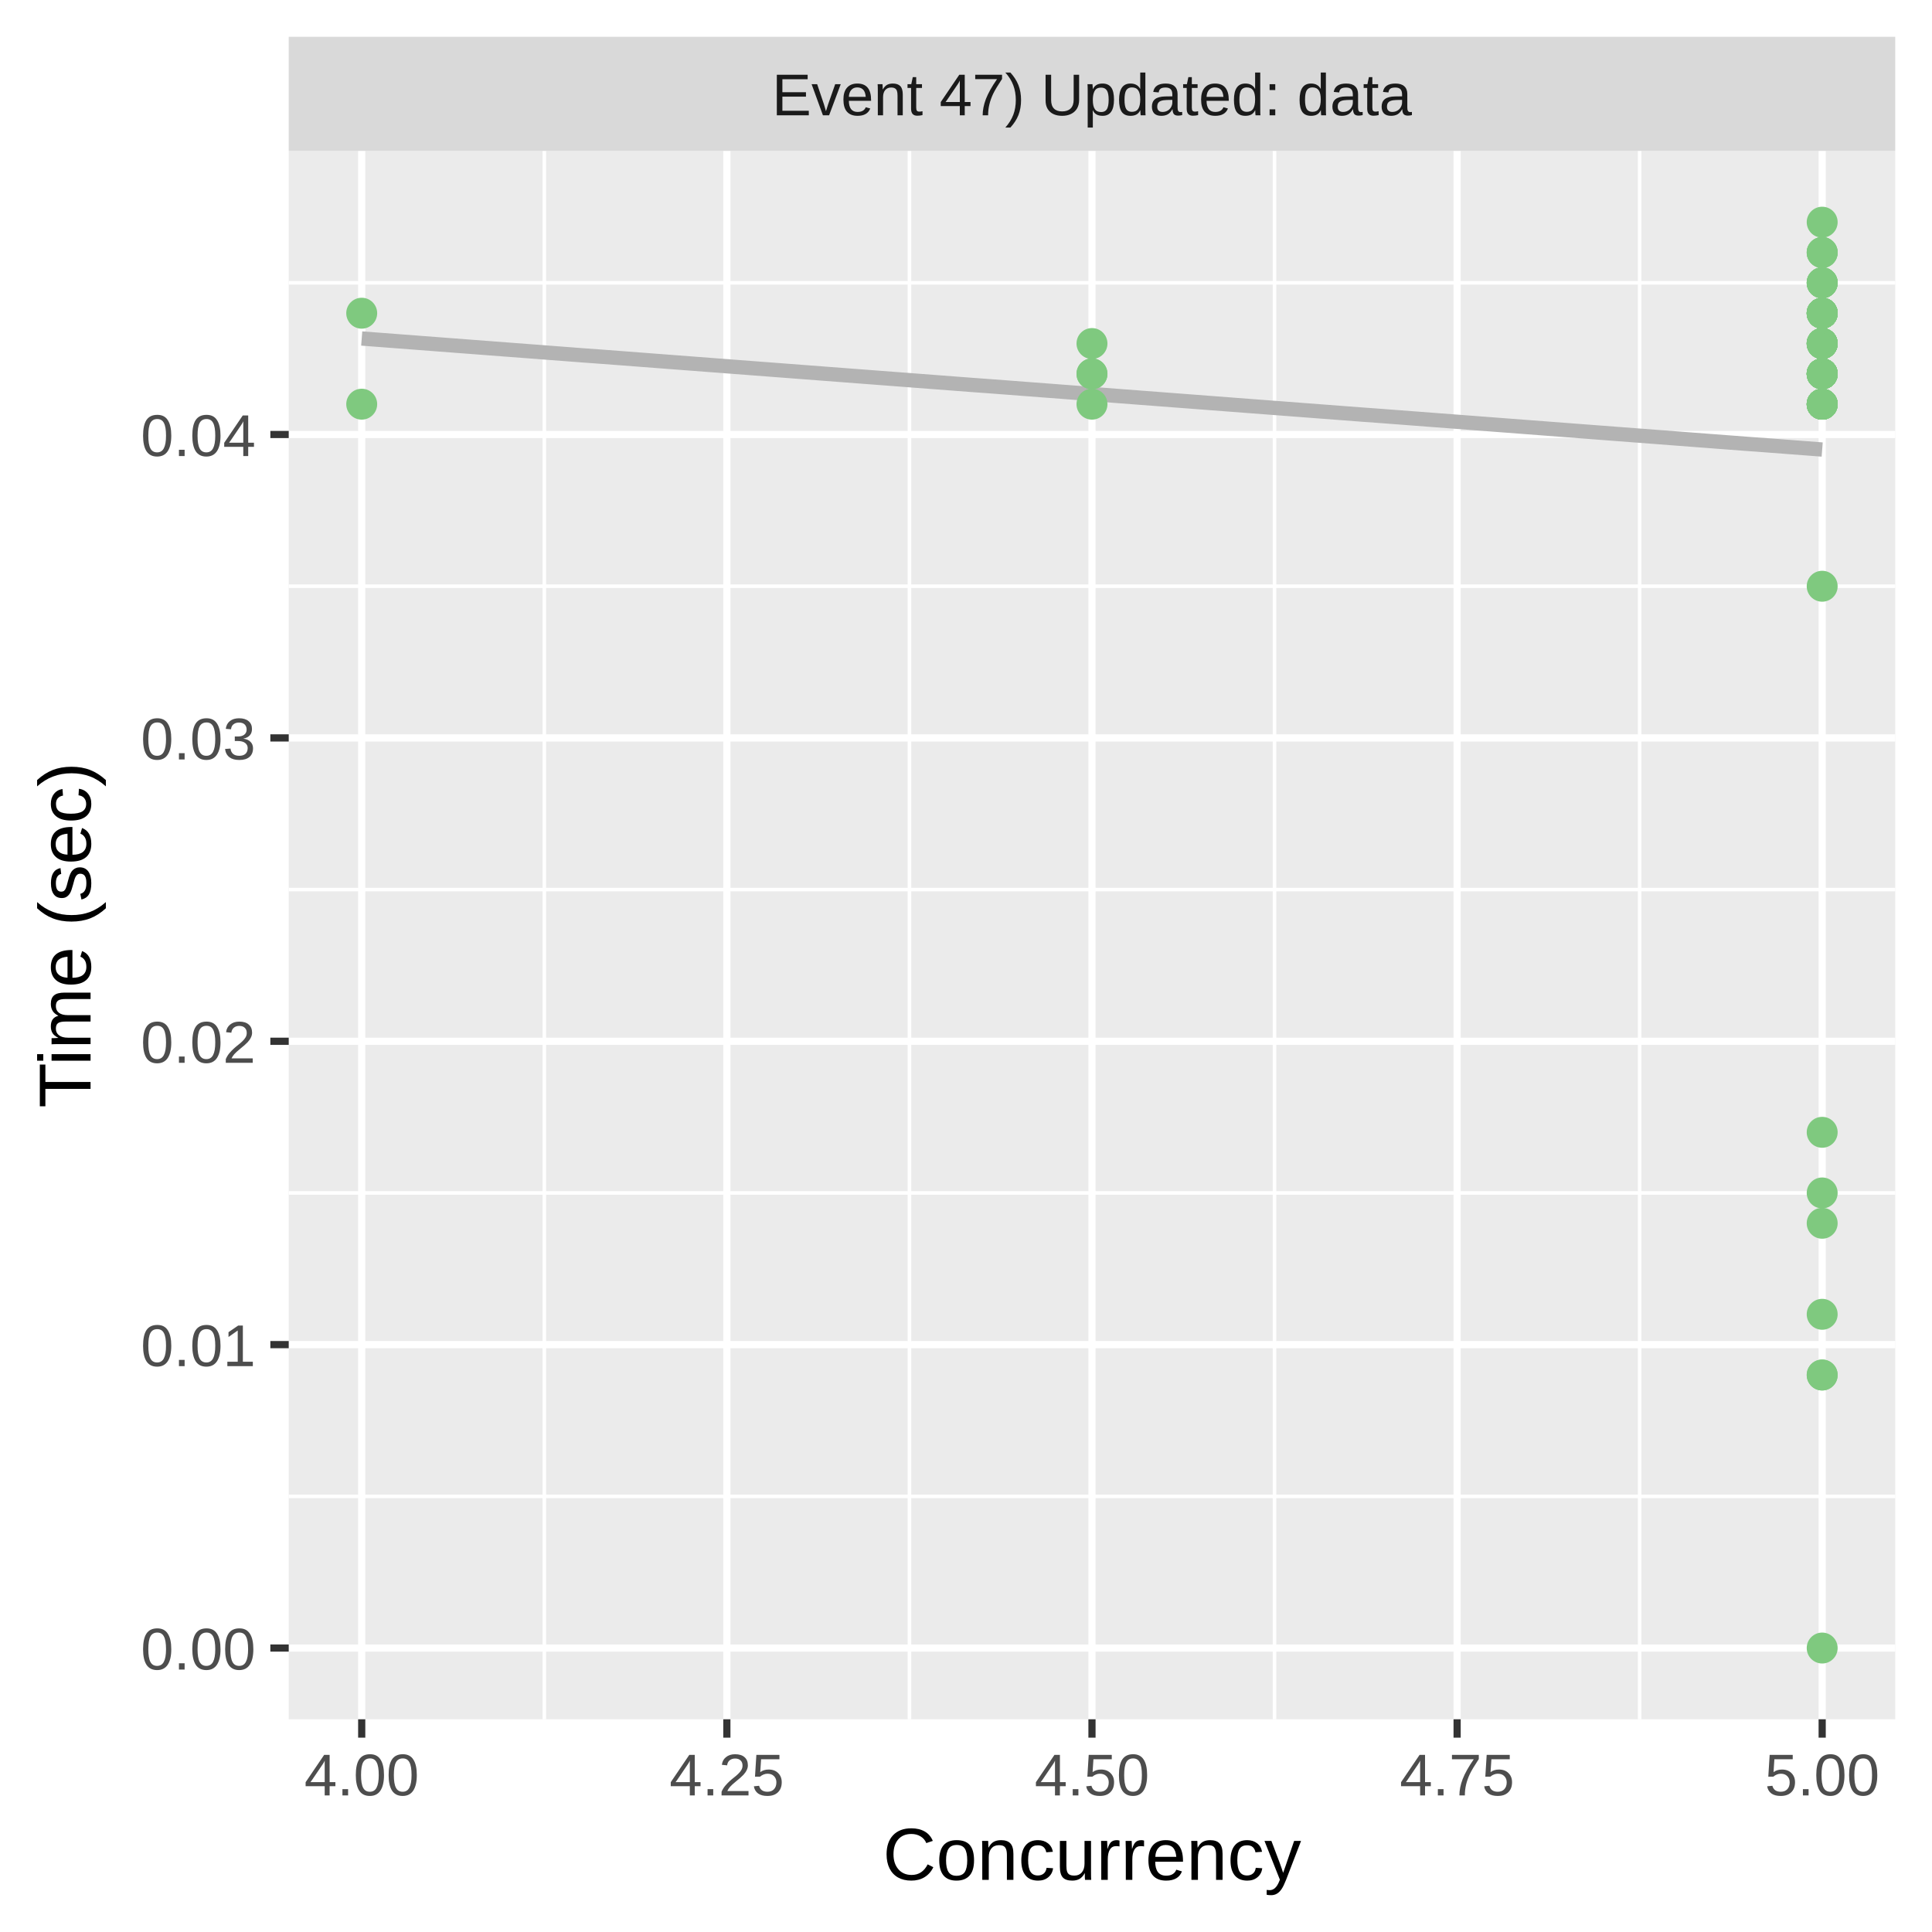
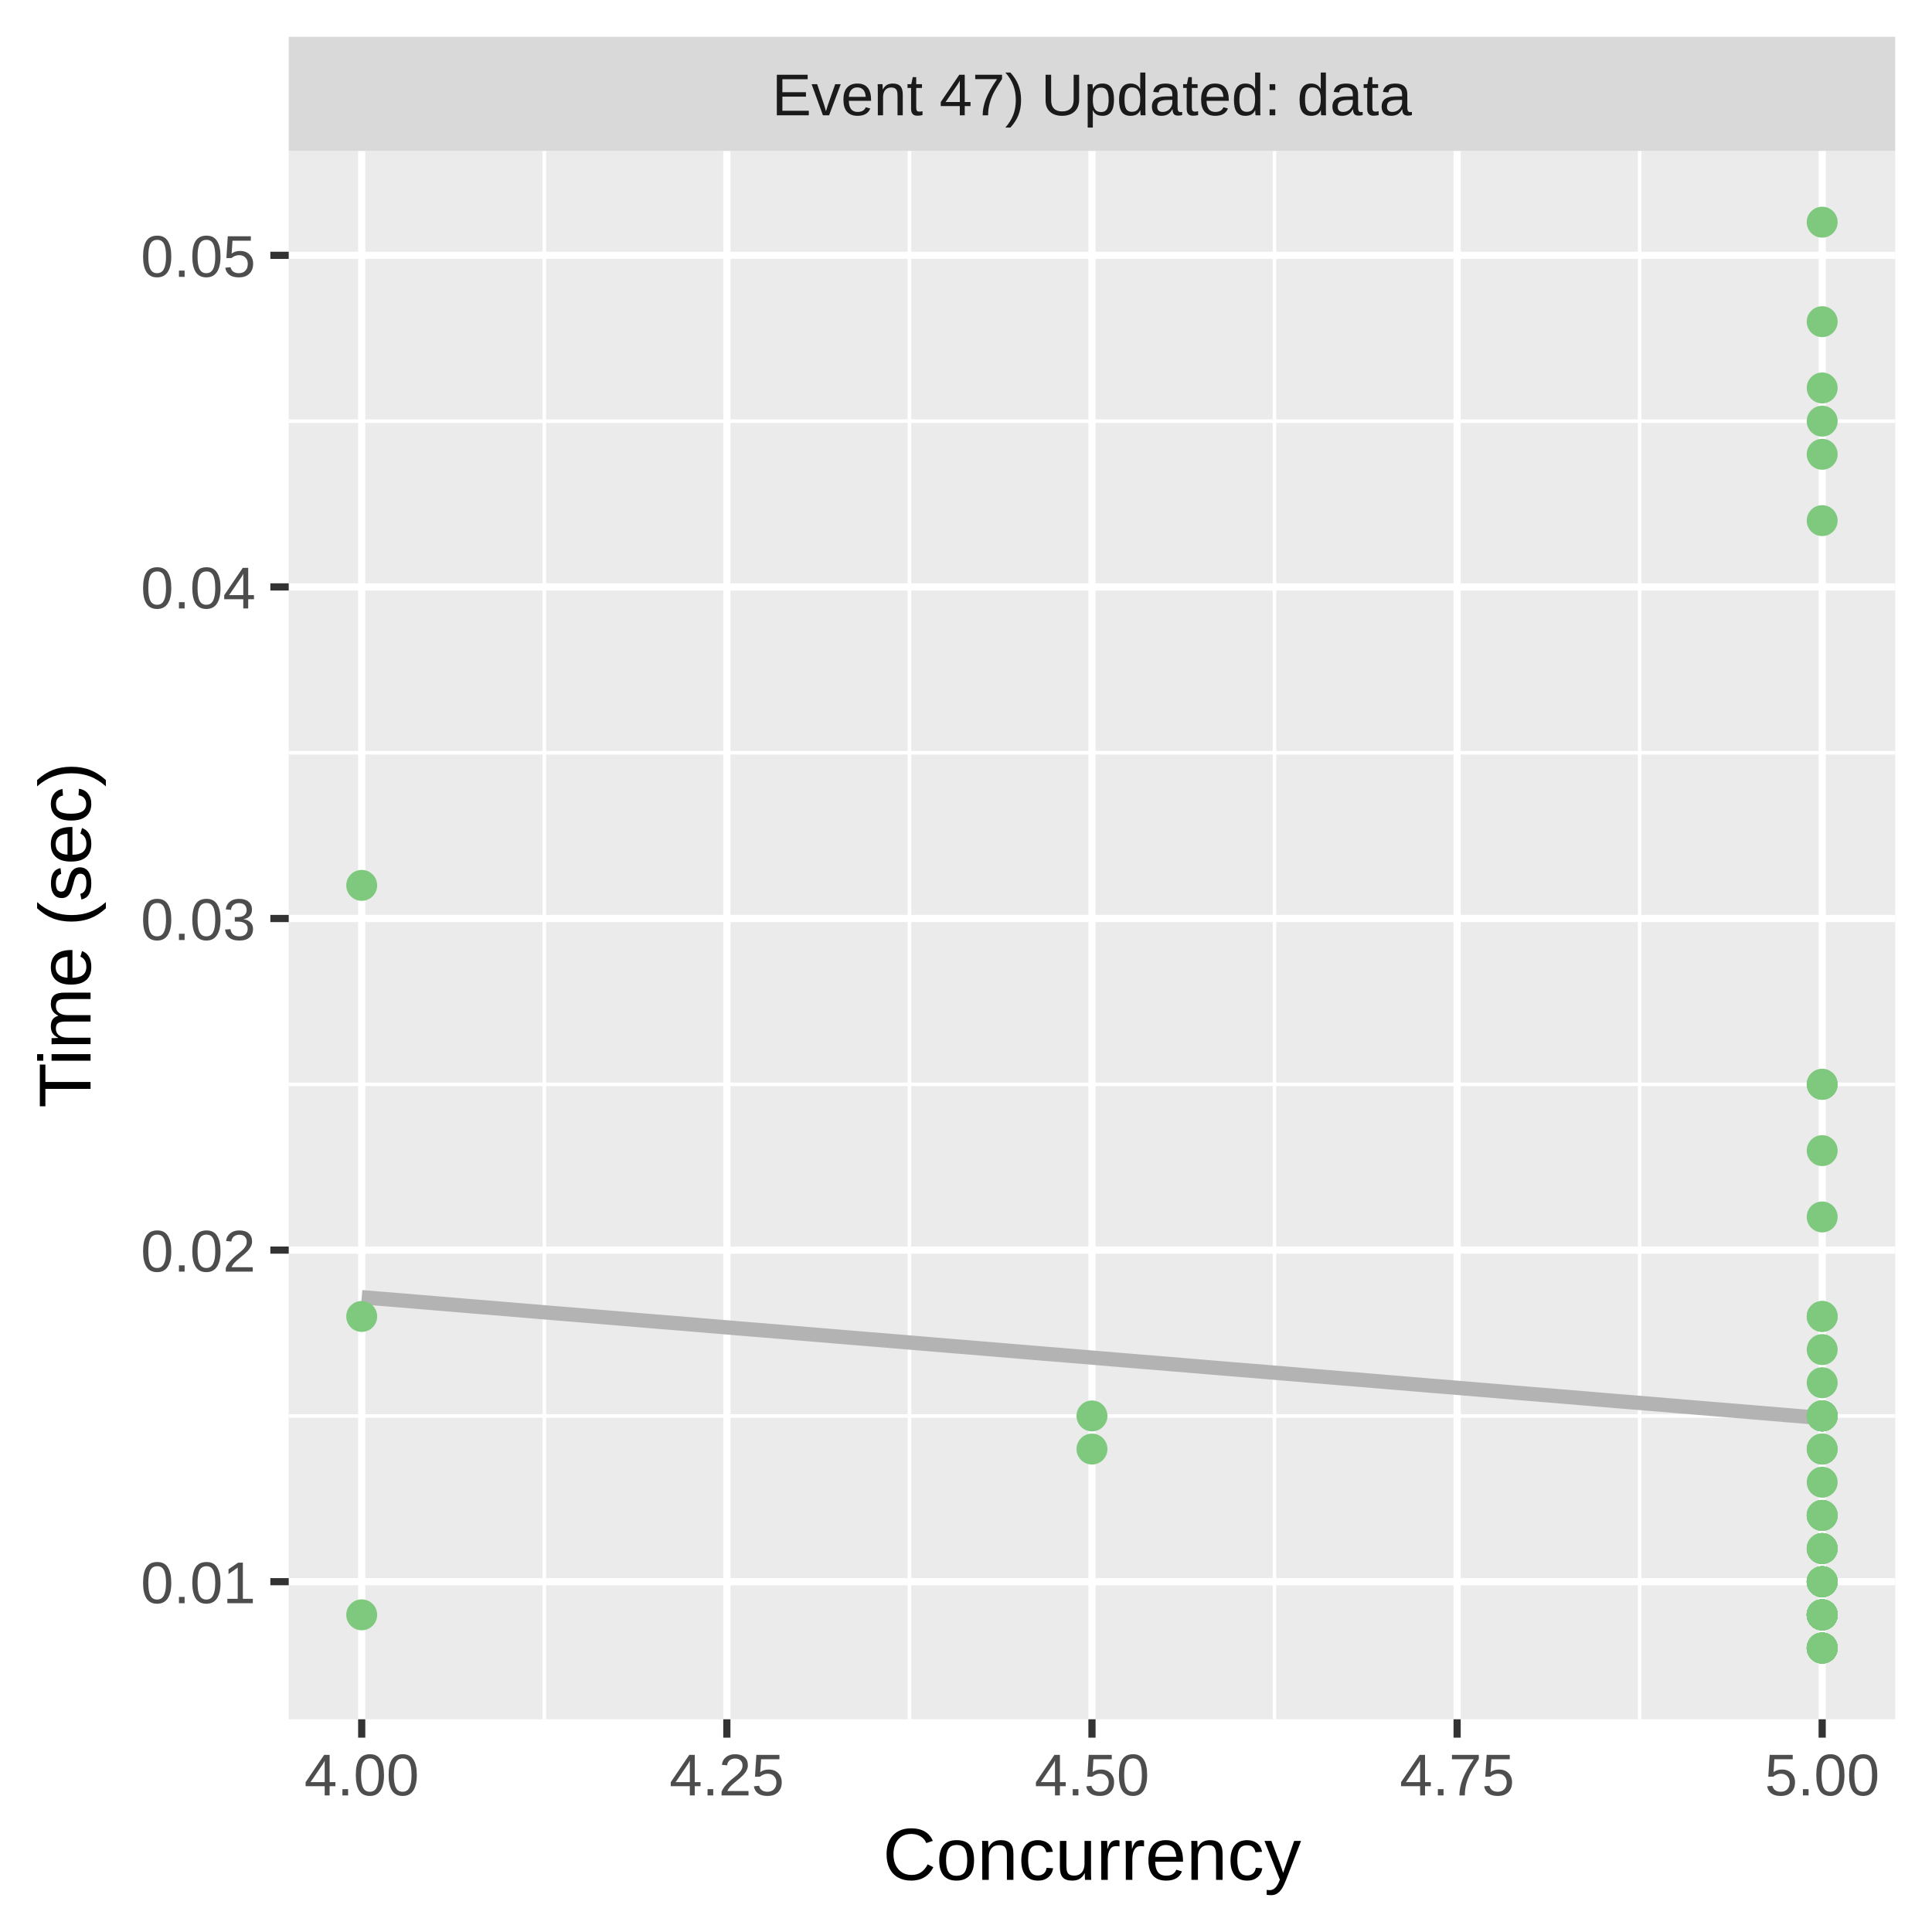
<svg xmlns="http://www.w3.org/2000/svg" class="svglite" width="288.00pt" height="288.00pt" viewBox="0 0 288.00 288.00">
  <defs>
    <style type="text/css">
    .svglite line, .svglite polyline, .svglite polygon, .svglite path, .svglite rect, .svglite circle {
      fill: none;
      stroke: #000000;
      stroke-linecap: round;
      stroke-linejoin: round;
      stroke-miterlimit: 10.00;
    }
    .svglite text {
      white-space: pre;
    }
  </style>
  </defs>
  <rect width="100%" height="100%" style="stroke: none; fill: #FFFFFF;" />
  <defs>
    <clipPath id="cpMC4wMHwyODguMDB8MC4wMHwyODguMDA=">
      <rect x="0.00" y="0.00" width="288.00" height="288.00" />
    </clipPath>
  </defs>
  <g clip-path="url(#cpMC4wMHwyODguMDB8MC4wMHwyODguMDA=)">
    <rect x="0.00" y="0.00" width="288.00" height="288.00" style="stroke-width: 1.07; stroke: #FFFFFF; fill: #FFFFFF;" />
  </g>
  <defs>
    <clipPath id="cpNDMuMDR8MjgyLjUyfDIyLjQ5fDI1Ni4yOQ==">
      <rect x="43.04" y="22.49" width="239.48" height="233.80" />
    </clipPath>
  </defs>
  <g clip-path="url(#cpNDMuMDR8MjgyLjUyfDIyLjQ5fDI1Ni4yOQ==)">
    <rect x="43.04" y="22.49" width="239.48" height="233.80" style="stroke-width: 1.07; stroke: none; fill: #EBEBEB;" />
-     <polyline points="43.04,223.06 282.52,223.06 " style="stroke-width: 0.53; stroke: #FFFFFF; stroke-linecap: butt;" />
-     <polyline points="43.04,177.83 282.52,177.83 " style="stroke-width: 0.53; stroke: #FFFFFF; stroke-linecap: butt;" />
-     <polyline points="43.04,132.61 282.52,132.61 " style="stroke-width: 0.53; stroke: #FFFFFF; stroke-linecap: butt;" />
-     <polyline points="43.04,87.39 282.52,87.39 " style="stroke-width: 0.53; stroke: #FFFFFF; stroke-linecap: butt;" />
-     <polyline points="43.04,42.16 282.52,42.16 " style="stroke-width: 0.53; stroke: #FFFFFF; stroke-linecap: butt;" />
+     <polyline points="43.04,211.07 282.52,211.07 " style="stroke-width: 0.53; stroke: #FFFFFF; stroke-linecap: butt;" />
+     <polyline points="43.04,161.64 282.52,161.64 " style="stroke-width: 0.53; stroke: #FFFFFF; stroke-linecap: butt;" />
+     <polyline points="43.04,112.21 282.52,112.21 " style="stroke-width: 0.53; stroke: #FFFFFF; stroke-linecap: butt;" />
+     <polyline points="43.04,62.78 282.52,62.78 " style="stroke-width: 0.53; stroke: #FFFFFF; stroke-linecap: butt;" />
    <polyline points="81.14,256.29 81.14,22.49 " style="stroke-width: 0.53; stroke: #FFFFFF; stroke-linecap: butt;" />
    <polyline points="135.57,256.29 135.57,22.49 " style="stroke-width: 0.53; stroke: #FFFFFF; stroke-linecap: butt;" />
    <polyline points="189.99,256.29 189.99,22.49 " style="stroke-width: 0.53; stroke: #FFFFFF; stroke-linecap: butt;" />
    <polyline points="244.42,256.29 244.42,22.49 " style="stroke-width: 0.53; stroke: #FFFFFF; stroke-linecap: butt;" />
-     <polyline points="43.04,245.67 282.52,245.67 " style="stroke-width: 1.07; stroke: #FFFFFF; stroke-linecap: butt;" />
-     <polyline points="43.04,200.44 282.52,200.44 " style="stroke-width: 1.07; stroke: #FFFFFF; stroke-linecap: butt;" />
-     <polyline points="43.04,155.22 282.52,155.22 " style="stroke-width: 1.07; stroke: #FFFFFF; stroke-linecap: butt;" />
-     <polyline points="43.04,110.00 282.52,110.00 " style="stroke-width: 1.07; stroke: #FFFFFF; stroke-linecap: butt;" />
-     <polyline points="43.04,64.77 282.52,64.77 " style="stroke-width: 1.07; stroke: #FFFFFF; stroke-linecap: butt;" />
+     <polyline points="43.04,235.78 282.52,235.78 " style="stroke-width: 1.07; stroke: #FFFFFF; stroke-linecap: butt;" />
+     <polyline points="43.04,186.35 282.52,186.35 " style="stroke-width: 1.07; stroke: #FFFFFF; stroke-linecap: butt;" />
+     <polyline points="43.04,136.92 282.52,136.92 " style="stroke-width: 1.07; stroke: #FFFFFF; stroke-linecap: butt;" />
+     <polyline points="43.04,87.49 282.52,87.49 " style="stroke-width: 1.07; stroke: #FFFFFF; stroke-linecap: butt;" />
+     <polyline points="43.04,38.06 282.52,38.06 " style="stroke-width: 1.07; stroke: #FFFFFF; stroke-linecap: butt;" />
    <polyline points="53.92,256.29 53.92,22.49 " style="stroke-width: 1.07; stroke: #FFFFFF; stroke-linecap: butt;" />
    <polyline points="108.35,256.29 108.35,22.49 " style="stroke-width: 1.07; stroke: #FFFFFF; stroke-linecap: butt;" />
    <polyline points="162.78,256.29 162.78,22.49 " style="stroke-width: 1.07; stroke: #FFFFFF; stroke-linecap: butt;" />
    <polyline points="217.21,256.29 217.21,22.49 " style="stroke-width: 1.07; stroke: #FFFFFF; stroke-linecap: butt;" />
    <polyline points="271.63,256.29 271.63,22.49 " style="stroke-width: 1.07; stroke: #FFFFFF; stroke-linecap: butt;" />
-     <polyline points="53.92,50.46 56.68,50.67 59.44,50.88 62.19,51.09 64.95,51.30 67.70,51.51 70.46,51.72 73.21,51.93 75.97,52.14 78.73,52.35 81.48,52.56 84.24,52.77 86.99,52.98 89.75,53.18 92.51,53.39 95.26,53.60 98.02,53.81 100.77,54.02 103.53,54.23 106.28,54.44 109.04,54.65 111.80,54.86 114.55,55.07 117.31,55.28 120.06,55.49 122.82,55.70 125.58,55.91 128.33,56.12 131.09,56.33 133.84,56.54 136.60,56.75 139.35,56.96 142.11,57.17 144.87,57.38 147.62,57.58 150.38,57.79 153.13,58.00 155.89,58.21 158.65,58.42 161.40,58.63 164.16,58.84 166.91,59.05 169.67,59.26 172.42,59.47 175.18,59.68 177.94,59.89 180.69,60.10 183.45,60.31 186.20,60.52 188.96,60.73 191.72,60.94 194.47,61.15 197.23,61.36 199.98,61.57 202.74,61.78 205.49,61.98 208.25,62.19 211.01,62.40 213.76,62.61 216.52,62.82 219.27,63.03 222.03,63.24 224.79,63.45 227.54,63.66 230.30,63.87 233.05,64.08 235.81,64.29 238.56,64.50 241.32,64.71 244.08,64.92 246.83,65.13 249.59,65.34 252.34,65.55 255.10,65.76 257.86,65.97 260.61,66.18 263.37,66.38 266.12,66.59 268.88,66.80 271.63,67.01 " style="stroke-width: 2.13; stroke: #B3B3B3; stroke-linecap: butt;" />
-     <circle cx="271.63" cy="60.25" r="1.95" style="stroke-width: 0.71; stroke: #7FC97F; fill: #7FC97F;" />
-     <circle cx="271.63" cy="46.69" r="1.95" style="stroke-width: 0.71; stroke: #7FC97F; fill: #7FC97F;" />
-     <circle cx="271.63" cy="55.73" r="1.95" style="stroke-width: 0.71; stroke: #7FC97F; fill: #7FC97F;" />
-     <circle cx="271.63" cy="55.73" r="1.95" style="stroke-width: 0.71; stroke: #7FC97F; fill: #7FC97F;" />
-     <circle cx="271.63" cy="51.21" r="1.95" style="stroke-width: 0.71; stroke: #7FC97F; fill: #7FC97F;" />
-     <circle cx="271.63" cy="60.25" r="1.95" style="stroke-width: 0.71; stroke: #7FC97F; fill: #7FC97F;" />
-     <circle cx="271.63" cy="55.73" r="1.95" style="stroke-width: 0.71; stroke: #7FC97F; fill: #7FC97F;" />
-     <circle cx="271.63" cy="55.73" r="1.95" style="stroke-width: 0.71; stroke: #7FC97F; fill: #7FC97F;" />
-     <circle cx="271.63" cy="87.39" r="1.95" style="stroke-width: 0.71; stroke: #7FC97F; fill: #7FC97F;" />
-     <circle cx="271.63" cy="46.69" r="1.95" style="stroke-width: 0.71; stroke: #7FC97F; fill: #7FC97F;" />
-     <circle cx="271.63" cy="55.73" r="1.95" style="stroke-width: 0.71; stroke: #7FC97F; fill: #7FC97F;" />
-     <circle cx="271.63" cy="60.25" r="1.95" style="stroke-width: 0.71; stroke: #7FC97F; fill: #7FC97F;" />
-     <circle cx="271.63" cy="55.73" r="1.95" style="stroke-width: 0.71; stroke: #7FC97F; fill: #7FC97F;" />
-     <circle cx="271.63" cy="204.97" r="1.95" style="stroke-width: 0.71; stroke: #7FC97F; fill: #7FC97F;" />
-     <circle cx="271.63" cy="51.21" r="1.95" style="stroke-width: 0.71; stroke: #7FC97F; fill: #7FC97F;" />
-     <circle cx="271.63" cy="42.16" r="1.95" style="stroke-width: 0.71; stroke: #7FC97F; fill: #7FC97F;" />
-     <circle cx="271.63" cy="60.25" r="1.95" style="stroke-width: 0.71; stroke: #7FC97F; fill: #7FC97F;" />
-     <circle cx="271.63" cy="55.73" r="1.95" style="stroke-width: 0.71; stroke: #7FC97F; fill: #7FC97F;" />
-     <circle cx="271.63" cy="60.25" r="1.95" style="stroke-width: 0.71; stroke: #7FC97F; fill: #7FC97F;" />
-     <circle cx="271.63" cy="51.21" r="1.95" style="stroke-width: 0.71; stroke: #7FC97F; fill: #7FC97F;" />
-     <circle cx="271.63" cy="55.73" r="1.95" style="stroke-width: 0.71; stroke: #7FC97F; fill: #7FC97F;" />
-     <circle cx="271.63" cy="55.73" r="1.95" style="stroke-width: 0.71; stroke: #7FC97F; fill: #7FC97F;" />
-     <circle cx="271.63" cy="51.21" r="1.95" style="stroke-width: 0.71; stroke: #7FC97F; fill: #7FC97F;" />
-     <circle cx="271.63" cy="60.25" r="1.95" style="stroke-width: 0.71; stroke: #7FC97F; fill: #7FC97F;" />
-     <circle cx="271.63" cy="55.73" r="1.95" style="stroke-width: 0.71; stroke: #7FC97F; fill: #7FC97F;" />
-     <circle cx="271.63" cy="55.73" r="1.95" style="stroke-width: 0.71; stroke: #7FC97F; fill: #7FC97F;" />
-     <circle cx="271.63" cy="55.73" r="1.95" style="stroke-width: 0.71; stroke: #7FC97F; fill: #7FC97F;" />
-     <circle cx="271.63" cy="37.64" r="1.95" style="stroke-width: 0.71; stroke: #7FC97F; fill: #7FC97F;" />
-     <circle cx="271.63" cy="42.16" r="1.95" style="stroke-width: 0.71; stroke: #7FC97F; fill: #7FC97F;" />
-     <circle cx="271.63" cy="46.69" r="1.95" style="stroke-width: 0.71; stroke: #7FC97F; fill: #7FC97F;" />
-     <circle cx="271.63" cy="60.25" r="1.95" style="stroke-width: 0.71; stroke: #7FC97F; fill: #7FC97F;" />
-     <circle cx="271.63" cy="46.69" r="1.95" style="stroke-width: 0.71; stroke: #7FC97F; fill: #7FC97F;" />
+     <polyline points="53.92,193.37 56.68,193.60 59.44,193.82 62.19,194.05 64.95,194.28 67.70,194.51 70.46,194.74 73.21,194.96 75.97,195.19 78.73,195.42 81.48,195.65 84.24,195.88 86.99,196.10 89.75,196.33 92.51,196.56 95.26,196.79 98.02,197.02 100.77,197.24 103.53,197.47 106.28,197.70 109.04,197.93 111.80,198.16 114.55,198.38 117.31,198.61 120.06,198.84 122.82,199.07 125.58,199.30 128.33,199.53 131.09,199.75 133.84,199.98 136.60,200.21 139.35,200.44 142.11,200.67 144.87,200.89 147.62,201.12 150.38,201.35 153.13,201.58 155.89,201.81 158.65,202.03 161.40,202.26 164.16,202.49 166.91,202.72 169.67,202.95 172.42,203.17 175.18,203.40 177.94,203.63 180.69,203.86 183.45,204.09 186.20,204.31 188.96,204.54 191.72,204.77 194.47,205.00 197.23,205.23 199.98,205.46 202.74,205.68 205.49,205.91 208.25,206.14 211.01,206.37 213.76,206.60 216.52,206.82 219.27,207.05 222.03,207.28 224.79,207.51 227.54,207.74 230.30,207.96 233.05,208.19 235.81,208.42 238.56,208.65 241.32,208.88 244.08,209.10 246.83,209.33 249.59,209.56 252.34,209.79 255.10,210.02 257.86,210.24 260.61,210.47 263.37,210.70 266.12,210.93 268.88,211.16 271.63,211.39 " style="stroke-width: 2.13; stroke: #B3B3B3; stroke-linecap: butt;" />
    <circle cx="271.63" cy="245.67" r="1.95" style="stroke-width: 0.71; stroke: #7FC97F; fill: #7FC97F;" />
-     <circle cx="271.63" cy="46.69" r="1.95" style="stroke-width: 0.71; stroke: #7FC97F; fill: #7FC97F;" />
-     <circle cx="271.63" cy="37.64" r="1.95" style="stroke-width: 0.71; stroke: #7FC97F; fill: #7FC97F;" />
-     <circle cx="271.63" cy="46.69" r="1.95" style="stroke-width: 0.71; stroke: #7FC97F; fill: #7FC97F;" />
-     <circle cx="271.63" cy="37.64" r="1.95" style="stroke-width: 0.71; stroke: #7FC97F; fill: #7FC97F;" />
-     <circle cx="271.63" cy="46.69" r="1.95" style="stroke-width: 0.71; stroke: #7FC97F; fill: #7FC97F;" />
-     <circle cx="271.63" cy="51.21" r="1.95" style="stroke-width: 0.71; stroke: #7FC97F; fill: #7FC97F;" />
-     <circle cx="271.63" cy="60.25" r="1.95" style="stroke-width: 0.71; stroke: #7FC97F; fill: #7FC97F;" />
-     <circle cx="271.63" cy="60.25" r="1.95" style="stroke-width: 0.71; stroke: #7FC97F; fill: #7FC97F;" />
-     <circle cx="271.63" cy="46.69" r="1.95" style="stroke-width: 0.71; stroke: #7FC97F; fill: #7FC97F;" />
-     <circle cx="271.63" cy="168.79" r="1.95" style="stroke-width: 0.71; stroke: #7FC97F; fill: #7FC97F;" />
+     <circle cx="271.63" cy="235.78" r="1.95" style="stroke-width: 0.71; stroke: #7FC97F; fill: #7FC97F;" />
+     <circle cx="271.63" cy="201.18" r="1.95" style="stroke-width: 0.71; stroke: #7FC97F; fill: #7FC97F;" />
+     <circle cx="271.63" cy="206.12" r="1.95" style="stroke-width: 0.71; stroke: #7FC97F; fill: #7FC97F;" />
+     <circle cx="271.63" cy="225.90" r="1.95" style="stroke-width: 0.71; stroke: #7FC97F; fill: #7FC97F;" />
+     <circle cx="271.63" cy="245.67" r="1.95" style="stroke-width: 0.71; stroke: #7FC97F; fill: #7FC97F;" />
+     <circle cx="271.63" cy="240.72" r="1.95" style="stroke-width: 0.71; stroke: #7FC97F; fill: #7FC97F;" />
+     <circle cx="271.63" cy="240.72" r="1.95" style="stroke-width: 0.71; stroke: #7FC97F; fill: #7FC97F;" />
+     <circle cx="271.63" cy="211.07" r="1.95" style="stroke-width: 0.71; stroke: #7FC97F; fill: #7FC97F;" />
+     <circle cx="271.63" cy="211.07" r="1.95" style="stroke-width: 0.71; stroke: #7FC97F; fill: #7FC97F;" />
+     <circle cx="271.63" cy="245.67" r="1.95" style="stroke-width: 0.71; stroke: #7FC97F; fill: #7FC97F;" />
+     <circle cx="271.63" cy="161.64" r="1.95" style="stroke-width: 0.71; stroke: #7FC97F; fill: #7FC97F;" />
+     <circle cx="53.92" cy="196.24" r="1.95" style="stroke-width: 0.71; stroke: #7FC97F; fill: #7FC97F;" />
+     <circle cx="271.63" cy="245.67" r="1.95" style="stroke-width: 0.71; stroke: #7FC97F; fill: #7FC97F;" />
+     <circle cx="271.63" cy="196.24" r="1.95" style="stroke-width: 0.71; stroke: #7FC97F; fill: #7FC97F;" />
+     <circle cx="271.63" cy="240.72" r="1.95" style="stroke-width: 0.71; stroke: #7FC97F; fill: #7FC97F;" />
+     <circle cx="271.63" cy="240.72" r="1.95" style="stroke-width: 0.71; stroke: #7FC97F; fill: #7FC97F;" />
+     <circle cx="271.63" cy="211.07" r="1.95" style="stroke-width: 0.71; stroke: #7FC97F; fill: #7FC97F;" />
+     <circle cx="271.63" cy="62.78" r="1.95" style="stroke-width: 0.71; stroke: #7FC97F; fill: #7FC97F;" />
+     <circle cx="271.63" cy="225.90" r="1.95" style="stroke-width: 0.71; stroke: #7FC97F; fill: #7FC97F;" />
+     <circle cx="271.63" cy="211.07" r="1.95" style="stroke-width: 0.71; stroke: #7FC97F; fill: #7FC97F;" />
+     <circle cx="271.63" cy="240.72" r="1.95" style="stroke-width: 0.71; stroke: #7FC97F; fill: #7FC97F;" />
+     <circle cx="271.63" cy="235.78" r="1.95" style="stroke-width: 0.71; stroke: #7FC97F; fill: #7FC97F;" />
+     <circle cx="271.63" cy="245.67" r="1.95" style="stroke-width: 0.71; stroke: #7FC97F; fill: #7FC97F;" />
+     <circle cx="271.63" cy="240.72" r="1.95" style="stroke-width: 0.71; stroke: #7FC97F; fill: #7FC97F;" />
+     <circle cx="271.63" cy="240.72" r="1.95" style="stroke-width: 0.71; stroke: #7FC97F; fill: #7FC97F;" />
+     <circle cx="271.63" cy="240.72" r="1.95" style="stroke-width: 0.71; stroke: #7FC97F; fill: #7FC97F;" />
+     <circle cx="271.63" cy="230.84" r="1.95" style="stroke-width: 0.71; stroke: #7FC97F; fill: #7FC97F;" />
+     <circle cx="271.63" cy="216.01" r="1.95" style="stroke-width: 0.71; stroke: #7FC97F; fill: #7FC97F;" />
+     <circle cx="271.63" cy="220.95" r="1.95" style="stroke-width: 0.71; stroke: #7FC97F; fill: #7FC97F;" />
+     <circle cx="271.63" cy="235.78" r="1.95" style="stroke-width: 0.71; stroke: #7FC97F; fill: #7FC97F;" />
+     <circle cx="271.63" cy="225.90" r="1.95" style="stroke-width: 0.71; stroke: #7FC97F; fill: #7FC97F;" />
+     <circle cx="271.63" cy="211.07" r="1.95" style="stroke-width: 0.71; stroke: #7FC97F; fill: #7FC97F;" />
+     <circle cx="271.63" cy="235.78" r="1.95" style="stroke-width: 0.71; stroke: #7FC97F; fill: #7FC97F;" />
+     <circle cx="271.63" cy="216.01" r="1.95" style="stroke-width: 0.71; stroke: #7FC97F; fill: #7FC97F;" />
+     <circle cx="271.63" cy="235.78" r="1.95" style="stroke-width: 0.71; stroke: #7FC97F; fill: #7FC97F;" />
+     <circle cx="271.63" cy="240.72" r="1.95" style="stroke-width: 0.71; stroke: #7FC97F; fill: #7FC97F;" />
+     <circle cx="271.63" cy="67.72" r="1.95" style="stroke-width: 0.71; stroke: #7FC97F; fill: #7FC97F;" />
+     <circle cx="271.63" cy="230.84" r="1.95" style="stroke-width: 0.71; stroke: #7FC97F; fill: #7FC97F;" />
+     <circle cx="271.63" cy="235.78" r="1.95" style="stroke-width: 0.71; stroke: #7FC97F; fill: #7FC97F;" />
+     <circle cx="271.63" cy="230.84" r="1.95" style="stroke-width: 0.71; stroke: #7FC97F; fill: #7FC97F;" />
+     <circle cx="271.63" cy="235.78" r="1.95" style="stroke-width: 0.71; stroke: #7FC97F; fill: #7FC97F;" />
+     <circle cx="271.63" cy="171.52" r="1.95" style="stroke-width: 0.71; stroke: #7FC97F; fill: #7FC97F;" />
+     <circle cx="271.63" cy="245.67" r="1.95" style="stroke-width: 0.71; stroke: #7FC97F; fill: #7FC97F;" />
+     <circle cx="162.78" cy="211.07" r="1.95" style="stroke-width: 0.71; stroke: #7FC97F; fill: #7FC97F;" />
+     <circle cx="271.63" cy="245.67" r="1.95" style="stroke-width: 0.71; stroke: #7FC97F; fill: #7FC97F;" />
+     <circle cx="162.78" cy="216.01" r="1.95" style="stroke-width: 0.71; stroke: #7FC97F; fill: #7FC97F;" />
+     <circle cx="271.63" cy="240.72" r="1.95" style="stroke-width: 0.71; stroke: #7FC97F; fill: #7FC97F;" />
+     <circle cx="53.92" cy="240.72" r="1.95" style="stroke-width: 0.71; stroke: #7FC97F; fill: #7FC97F;" />
+     <circle cx="53.92" cy="131.98" r="1.95" style="stroke-width: 0.71; stroke: #7FC97F; fill: #7FC97F;" />
+     <circle cx="271.63" cy="77.61" r="1.95" style="stroke-width: 0.71; stroke: #7FC97F; fill: #7FC97F;" />
+     <circle cx="271.63" cy="196.24" r="1.95" style="stroke-width: 0.71; stroke: #7FC97F; fill: #7FC97F;" />
+     <circle cx="271.63" cy="47.95" r="1.95" style="stroke-width: 0.71; stroke: #7FC97F; fill: #7FC97F;" />
+     <circle cx="271.63" cy="240.72" r="1.95" style="stroke-width: 0.71; stroke: #7FC97F; fill: #7FC97F;" />
+     <circle cx="271.63" cy="225.90" r="1.95" style="stroke-width: 0.71; stroke: #7FC97F; fill: #7FC97F;" />
+     <circle cx="271.63" cy="161.64" r="1.95" style="stroke-width: 0.71; stroke: #7FC97F; fill: #7FC97F;" />
+     <circle cx="271.63" cy="245.67" r="1.95" style="stroke-width: 0.71; stroke: #7FC97F; fill: #7FC97F;" />
+     <circle cx="271.63" cy="240.72" r="1.95" style="stroke-width: 0.71; stroke: #7FC97F; fill: #7FC97F;" />
+     <circle cx="271.63" cy="240.72" r="1.95" style="stroke-width: 0.71; stroke: #7FC97F; fill: #7FC97F;" />
+     <circle cx="271.63" cy="235.78" r="1.95" style="stroke-width: 0.71; stroke: #7FC97F; fill: #7FC97F;" />
+     <circle cx="271.63" cy="245.67" r="1.95" style="stroke-width: 0.71; stroke: #7FC97F; fill: #7FC97F;" />
    <circle cx="271.63" cy="33.12" r="1.95" style="stroke-width: 0.71; stroke: #7FC97F; fill: #7FC97F;" />
-     <circle cx="271.63" cy="195.92" r="1.95" style="stroke-width: 0.71; stroke: #7FC97F; fill: #7FC97F;" />
-     <circle cx="271.63" cy="46.69" r="1.95" style="stroke-width: 0.71; stroke: #7FC97F; fill: #7FC97F;" />
-     <circle cx="271.63" cy="204.97" r="1.95" style="stroke-width: 0.71; stroke: #7FC97F; fill: #7FC97F;" />
-     <circle cx="271.63" cy="46.69" r="1.95" style="stroke-width: 0.71; stroke: #7FC97F; fill: #7FC97F;" />
-     <circle cx="271.63" cy="51.21" r="1.95" style="stroke-width: 0.71; stroke: #7FC97F; fill: #7FC97F;" />
-     <circle cx="162.78" cy="55.73" r="1.95" style="stroke-width: 0.71; stroke: #7FC97F; fill: #7FC97F;" />
-     <circle cx="53.92" cy="60.25" r="1.95" style="stroke-width: 0.71; stroke: #7FC97F; fill: #7FC97F;" />
-     <circle cx="162.78" cy="55.73" r="1.95" style="stroke-width: 0.71; stroke: #7FC97F; fill: #7FC97F;" />
-     <circle cx="162.78" cy="60.25" r="1.95" style="stroke-width: 0.71; stroke: #7FC97F; fill: #7FC97F;" />
-     <circle cx="271.63" cy="182.35" r="1.95" style="stroke-width: 0.71; stroke: #7FC97F; fill: #7FC97F;" />
-     <circle cx="271.63" cy="51.21" r="1.95" style="stroke-width: 0.71; stroke: #7FC97F; fill: #7FC97F;" />
-     <circle cx="271.63" cy="55.73" r="1.95" style="stroke-width: 0.71; stroke: #7FC97F; fill: #7FC97F;" />
-     <circle cx="271.63" cy="51.21" r="1.95" style="stroke-width: 0.71; stroke: #7FC97F; fill: #7FC97F;" />
-     <circle cx="271.63" cy="60.25" r="1.95" style="stroke-width: 0.71; stroke: #7FC97F; fill: #7FC97F;" />
-     <circle cx="271.63" cy="60.25" r="1.95" style="stroke-width: 0.71; stroke: #7FC97F; fill: #7FC97F;" />
-     <circle cx="53.92" cy="46.69" r="1.95" style="stroke-width: 0.71; stroke: #7FC97F; fill: #7FC97F;" />
-     <circle cx="271.63" cy="60.25" r="1.95" style="stroke-width: 0.71; stroke: #7FC97F; fill: #7FC97F;" />
-     <circle cx="162.78" cy="51.21" r="1.95" style="stroke-width: 0.71; stroke: #7FC97F; fill: #7FC97F;" />
-     <circle cx="271.63" cy="51.21" r="1.95" style="stroke-width: 0.71; stroke: #7FC97F; fill: #7FC97F;" />
-     <circle cx="271.63" cy="51.21" r="1.95" style="stroke-width: 0.71; stroke: #7FC97F; fill: #7FC97F;" />
-     <circle cx="271.63" cy="46.69" r="1.95" style="stroke-width: 0.71; stroke: #7FC97F; fill: #7FC97F;" />
-     <circle cx="271.63" cy="55.73" r="1.95" style="stroke-width: 0.71; stroke: #7FC97F; fill: #7FC97F;" />
-     <circle cx="271.63" cy="177.83" r="1.95" style="stroke-width: 0.71; stroke: #7FC97F; fill: #7FC97F;" />
-     <circle cx="271.63" cy="42.16" r="1.95" style="stroke-width: 0.71; stroke: #7FC97F; fill: #7FC97F;" />
-     <circle cx="271.63" cy="55.73" r="1.95" style="stroke-width: 0.71; stroke: #7FC97F; fill: #7FC97F;" />
-     <circle cx="271.63" cy="51.21" r="1.95" style="stroke-width: 0.71; stroke: #7FC97F; fill: #7FC97F;" />
-     <circle cx="271.63" cy="42.16" r="1.95" style="stroke-width: 0.71; stroke: #7FC97F; fill: #7FC97F;" />
-     <circle cx="271.63" cy="42.16" r="1.95" style="stroke-width: 0.71; stroke: #7FC97F; fill: #7FC97F;" />
-     <circle cx="271.63" cy="46.69" r="1.95" style="stroke-width: 0.71; stroke: #7FC97F; fill: #7FC97F;" />
-     <circle cx="271.63" cy="55.73" r="1.95" style="stroke-width: 0.71; stroke: #7FC97F; fill: #7FC97F;" />
+     <circle cx="271.63" cy="57.83" r="1.95" style="stroke-width: 0.71; stroke: #7FC97F; fill: #7FC97F;" />
+     <circle cx="271.63" cy="240.72" r="1.95" style="stroke-width: 0.71; stroke: #7FC97F; fill: #7FC97F;" />
+     <circle cx="271.63" cy="211.07" r="1.95" style="stroke-width: 0.71; stroke: #7FC97F; fill: #7FC97F;" />
+     <circle cx="271.63" cy="245.67" r="1.95" style="stroke-width: 0.71; stroke: #7FC97F; fill: #7FC97F;" />
+     <circle cx="271.63" cy="211.07" r="1.95" style="stroke-width: 0.71; stroke: #7FC97F; fill: #7FC97F;" />
+     <circle cx="271.63" cy="211.07" r="1.95" style="stroke-width: 0.71; stroke: #7FC97F; fill: #7FC97F;" />
+     <circle cx="271.63" cy="230.84" r="1.95" style="stroke-width: 0.71; stroke: #7FC97F; fill: #7FC97F;" />
+     <circle cx="271.63" cy="181.41" r="1.95" style="stroke-width: 0.71; stroke: #7FC97F; fill: #7FC97F;" />
+     <circle cx="271.63" cy="235.78" r="1.95" style="stroke-width: 0.71; stroke: #7FC97F; fill: #7FC97F;" />
  </g>
  <g clip-path="url(#cpMC4wMHwyODguMDB8MC4wMHwyODguMDA=)">
</g>
  <defs>
    <clipPath id="cpNDMuMDR8MjgyLjUyfDUuNDh8MjIuNDk=">
      <rect x="43.04" y="5.48" width="239.48" height="17.01" />
    </clipPath>
  </defs>
  <g clip-path="url(#cpNDMuMDR8MjgyLjUyfDUuNDh8MjIuNDk=)">
    <rect x="43.04" y="5.48" width="239.48" height="17.01" style="stroke-width: 1.07; stroke: none; fill: #D9D9D9;" />
    <text x="162.78" y="17.19" text-anchor="middle" style="font-size: 8.80px;fill: #1A1A1A; font-family: &quot;Liberation Sans&quot;;" textLength="108.45px" lengthAdjust="spacingAndGlyphs">Event 47) Updated: data</text>
  </g>
  <g clip-path="url(#cpMC4wMHwyODguMDB8MC4wMHwyODguMDA=)">
    <polyline points="53.92,259.03 53.92,256.29 " style="stroke-width: 1.07; stroke: #333333; stroke-linecap: butt;" />
    <polyline points="108.35,259.03 108.35,256.29 " style="stroke-width: 1.07; stroke: #333333; stroke-linecap: butt;" />
    <polyline points="162.78,259.03 162.78,256.29 " style="stroke-width: 1.07; stroke: #333333; stroke-linecap: butt;" />
    <polyline points="217.21,259.03 217.21,256.29 " style="stroke-width: 1.07; stroke: #333333; stroke-linecap: butt;" />
    <polyline points="271.63,259.03 271.63,256.29 " style="stroke-width: 1.07; stroke: #333333; stroke-linecap: butt;" />
    <text x="53.92" y="267.64" text-anchor="middle" style="font-size: 8.80px;fill: #4D4D4D; font-family: &quot;Liberation Sans&quot;;" textLength="19.58px" lengthAdjust="spacingAndGlyphs">4.00</text>
    <text x="108.35" y="267.64" text-anchor="middle" style="font-size: 8.80px;fill: #4D4D4D; font-family: &quot;Liberation Sans&quot;;" textLength="19.58px" lengthAdjust="spacingAndGlyphs">4.25</text>
    <text x="162.78" y="267.64" text-anchor="middle" style="font-size: 8.80px;fill: #4D4D4D; font-family: &quot;Liberation Sans&quot;;" textLength="19.58px" lengthAdjust="spacingAndGlyphs">4.50</text>
    <text x="217.21" y="267.64" text-anchor="middle" style="font-size: 8.80px;fill: #4D4D4D; font-family: &quot;Liberation Sans&quot;;" textLength="19.58px" lengthAdjust="spacingAndGlyphs">4.75</text>
    <text x="271.63" y="267.64" text-anchor="middle" style="font-size: 8.80px;fill: #4D4D4D; font-family: &quot;Liberation Sans&quot;;" textLength="19.58px" lengthAdjust="spacingAndGlyphs">5.00</text>
-     <text x="38.11" y="248.88" text-anchor="end" style="font-size: 8.80px;fill: #4D4D4D; font-family: &quot;Liberation Sans&quot;;" textLength="19.58px" lengthAdjust="spacingAndGlyphs">0.00</text>
-     <text x="38.11" y="203.65" text-anchor="end" style="font-size: 8.80px;fill: #4D4D4D; font-family: &quot;Liberation Sans&quot;;" textLength="19.58px" lengthAdjust="spacingAndGlyphs">0.01</text>
-     <text x="38.11" y="158.43" text-anchor="end" style="font-size: 8.80px;fill: #4D4D4D; font-family: &quot;Liberation Sans&quot;;" textLength="19.58px" lengthAdjust="spacingAndGlyphs">0.02</text>
-     <text x="38.11" y="113.21" text-anchor="end" style="font-size: 8.80px;fill: #4D4D4D; font-family: &quot;Liberation Sans&quot;;" textLength="19.58px" lengthAdjust="spacingAndGlyphs">0.03</text>
-     <text x="38.11" y="67.98" text-anchor="end" style="font-size: 8.80px;fill: #4D4D4D; font-family: &quot;Liberation Sans&quot;;" textLength="19.58px" lengthAdjust="spacingAndGlyphs">0.04</text>
-     <polyline points="40.30,245.67 43.04,245.67 " style="stroke-width: 1.07; stroke: #333333; stroke-linecap: butt;" />
-     <polyline points="40.30,200.44 43.04,200.44 " style="stroke-width: 1.07; stroke: #333333; stroke-linecap: butt;" />
-     <polyline points="40.30,155.22 43.04,155.22 " style="stroke-width: 1.07; stroke: #333333; stroke-linecap: butt;" />
-     <polyline points="40.30,110.00 43.04,110.00 " style="stroke-width: 1.07; stroke: #333333; stroke-linecap: butt;" />
-     <polyline points="40.30,64.77 43.04,64.77 " style="stroke-width: 1.07; stroke: #333333; stroke-linecap: butt;" />
+     <text x="38.11" y="238.99" text-anchor="end" style="font-size: 8.80px;fill: #4D4D4D; font-family: &quot;Liberation Sans&quot;;" textLength="19.58px" lengthAdjust="spacingAndGlyphs">0.01</text>
+     <text x="38.11" y="189.56" text-anchor="end" style="font-size: 8.80px;fill: #4D4D4D; font-family: &quot;Liberation Sans&quot;;" textLength="19.58px" lengthAdjust="spacingAndGlyphs">0.02</text>
+     <text x="38.11" y="140.13" text-anchor="end" style="font-size: 8.80px;fill: #4D4D4D; font-family: &quot;Liberation Sans&quot;;" textLength="19.58px" lengthAdjust="spacingAndGlyphs">0.03</text>
+     <text x="38.11" y="90.70" text-anchor="end" style="font-size: 8.80px;fill: #4D4D4D; font-family: &quot;Liberation Sans&quot;;" textLength="19.58px" lengthAdjust="spacingAndGlyphs">0.04</text>
+     <text x="38.11" y="41.27" text-anchor="end" style="font-size: 8.80px;fill: #4D4D4D; font-family: &quot;Liberation Sans&quot;;" textLength="19.58px" lengthAdjust="spacingAndGlyphs">0.05</text>
+     <polyline points="40.30,235.78 43.04,235.78 " style="stroke-width: 1.07; stroke: #333333; stroke-linecap: butt;" />
+     <polyline points="40.30,186.35 43.04,186.35 " style="stroke-width: 1.07; stroke: #333333; stroke-linecap: butt;" />
+     <polyline points="40.30,136.92 43.04,136.92 " style="stroke-width: 1.07; stroke: #333333; stroke-linecap: butt;" />
+     <polyline points="40.30,87.49 43.04,87.49 " style="stroke-width: 1.07; stroke: #333333; stroke-linecap: butt;" />
+     <polyline points="40.30,38.06 43.04,38.06 " style="stroke-width: 1.07; stroke: #333333; stroke-linecap: butt;" />
    <text x="162.78" y="280.23" text-anchor="middle" style="font-size: 11.00px; font-family: &quot;Liberation Sans&quot;;" textLength="69.30px" lengthAdjust="spacingAndGlyphs">Concurrency</text>
    <text transform="translate(13.50,139.39) rotate(-90)" text-anchor="middle" style="font-size: 11.00px; font-family: &quot;Liberation Sans&quot;;" textLength="57.55px" lengthAdjust="spacingAndGlyphs">Time (sec)</text>
  </g>
</svg>
